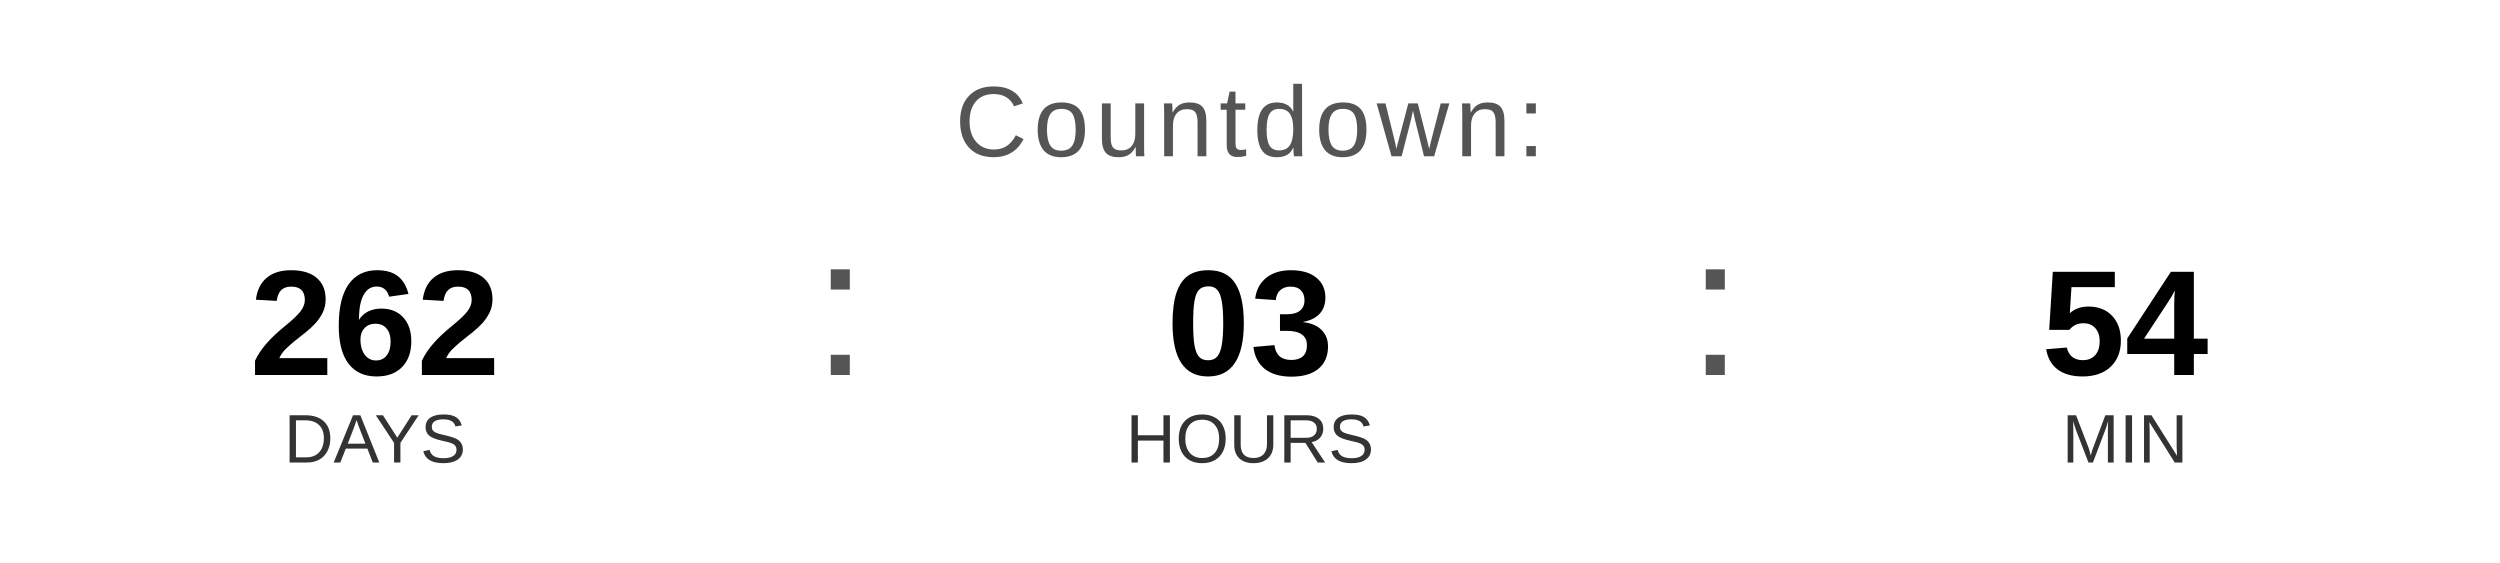
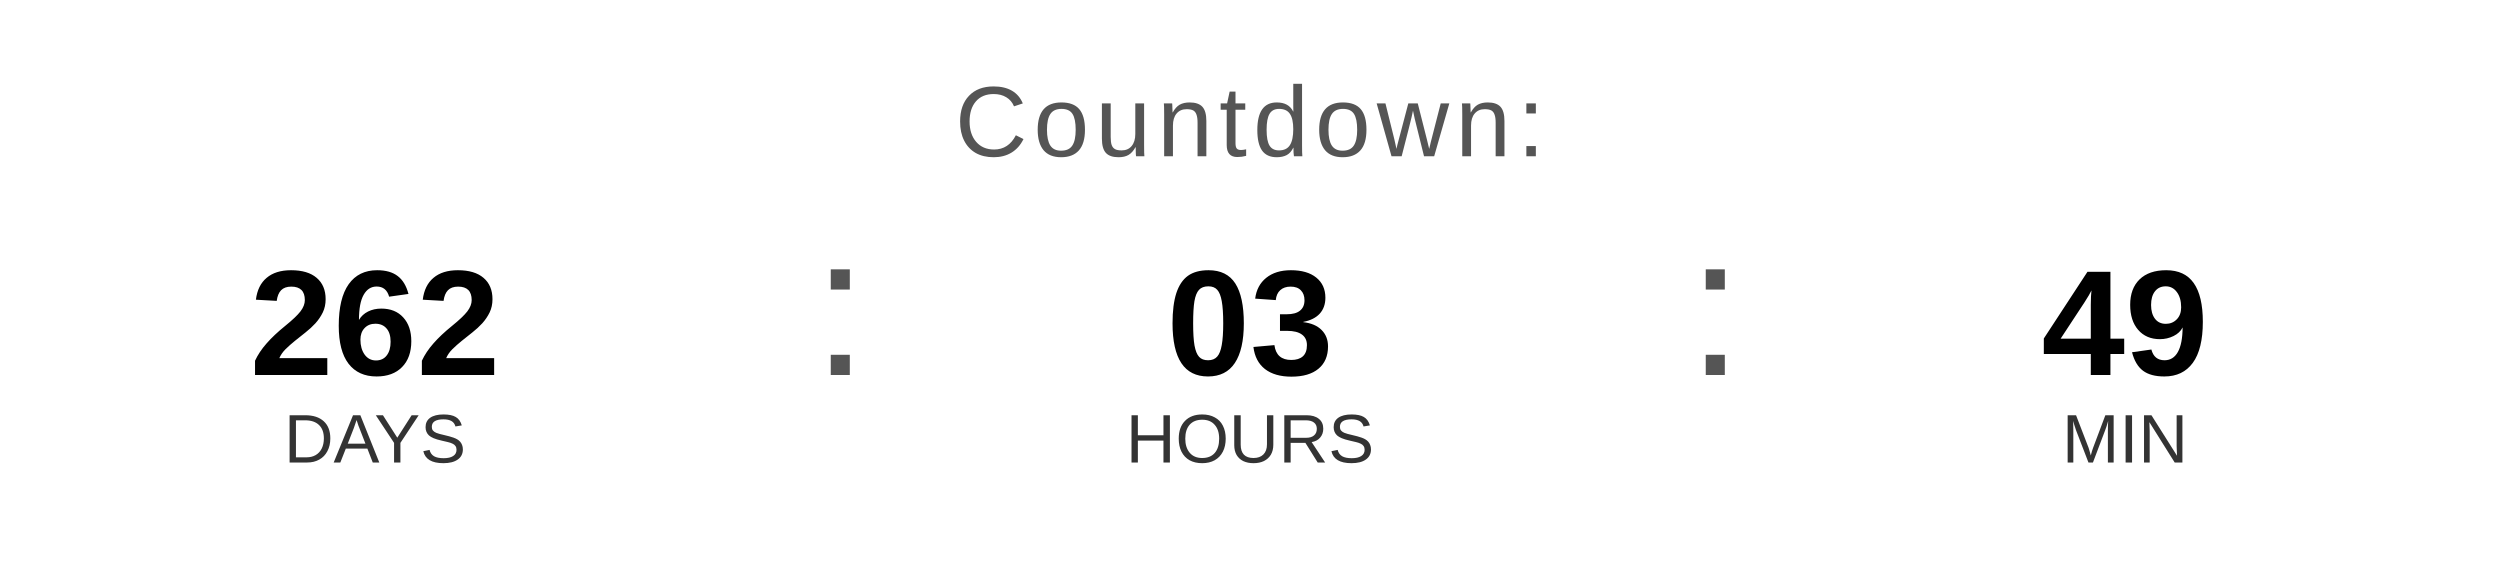
<svg xmlns="http://www.w3.org/2000/svg" width="400" height="90" viewBox="0 0 400 90">
  <text x="200" y="25" font-family="Arial, Helvetica, sans-serif" font-size="16" fill="#555555" text-anchor="middle" letter-spacing="1">
    Countdown:
  </text>
  <text x="60" y="60" font-family="Arial, Helvetica, sans-serif" font-size="24" font-weight="bold" fill="#000000" text-anchor="middle">262</text>
  <text x="60" y="74" font-family="Arial, Helvetica, sans-serif" font-size="11" fill="#333333" text-anchor="middle">DAYS</text>
  <text x="130" y="60" font-family="Arial, sans-serif" font-size="32" fill="#555555">:</text>
  <text x="200" y="60" font-family="Arial, Helvetica, sans-serif" font-size="24" font-weight="bold" fill="#000000" text-anchor="middle">03</text>
  <text x="200" y="74" font-family="Arial, Helvetica, sans-serif" font-size="11" fill="#333333" text-anchor="middle">HOURS</text>
  <text x="270" y="60" font-family="Arial, sans-serif" font-size="32" fill="#555555">:</text>
-   <text x="340" y="60" font-family="Arial, Helvetica, sans-serif" font-size="24" font-weight="bold" fill="#000000" text-anchor="middle">54</text>
+   <text x="340" y="60" font-family="Arial, Helvetica, sans-serif" font-size="24" font-weight="bold" fill="#000000" text-anchor="middle">49</text>
  <text x="340" y="74" font-family="Arial, Helvetica, sans-serif" font-size="11" fill="#333333" text-anchor="middle">MIN</text>
</svg>
